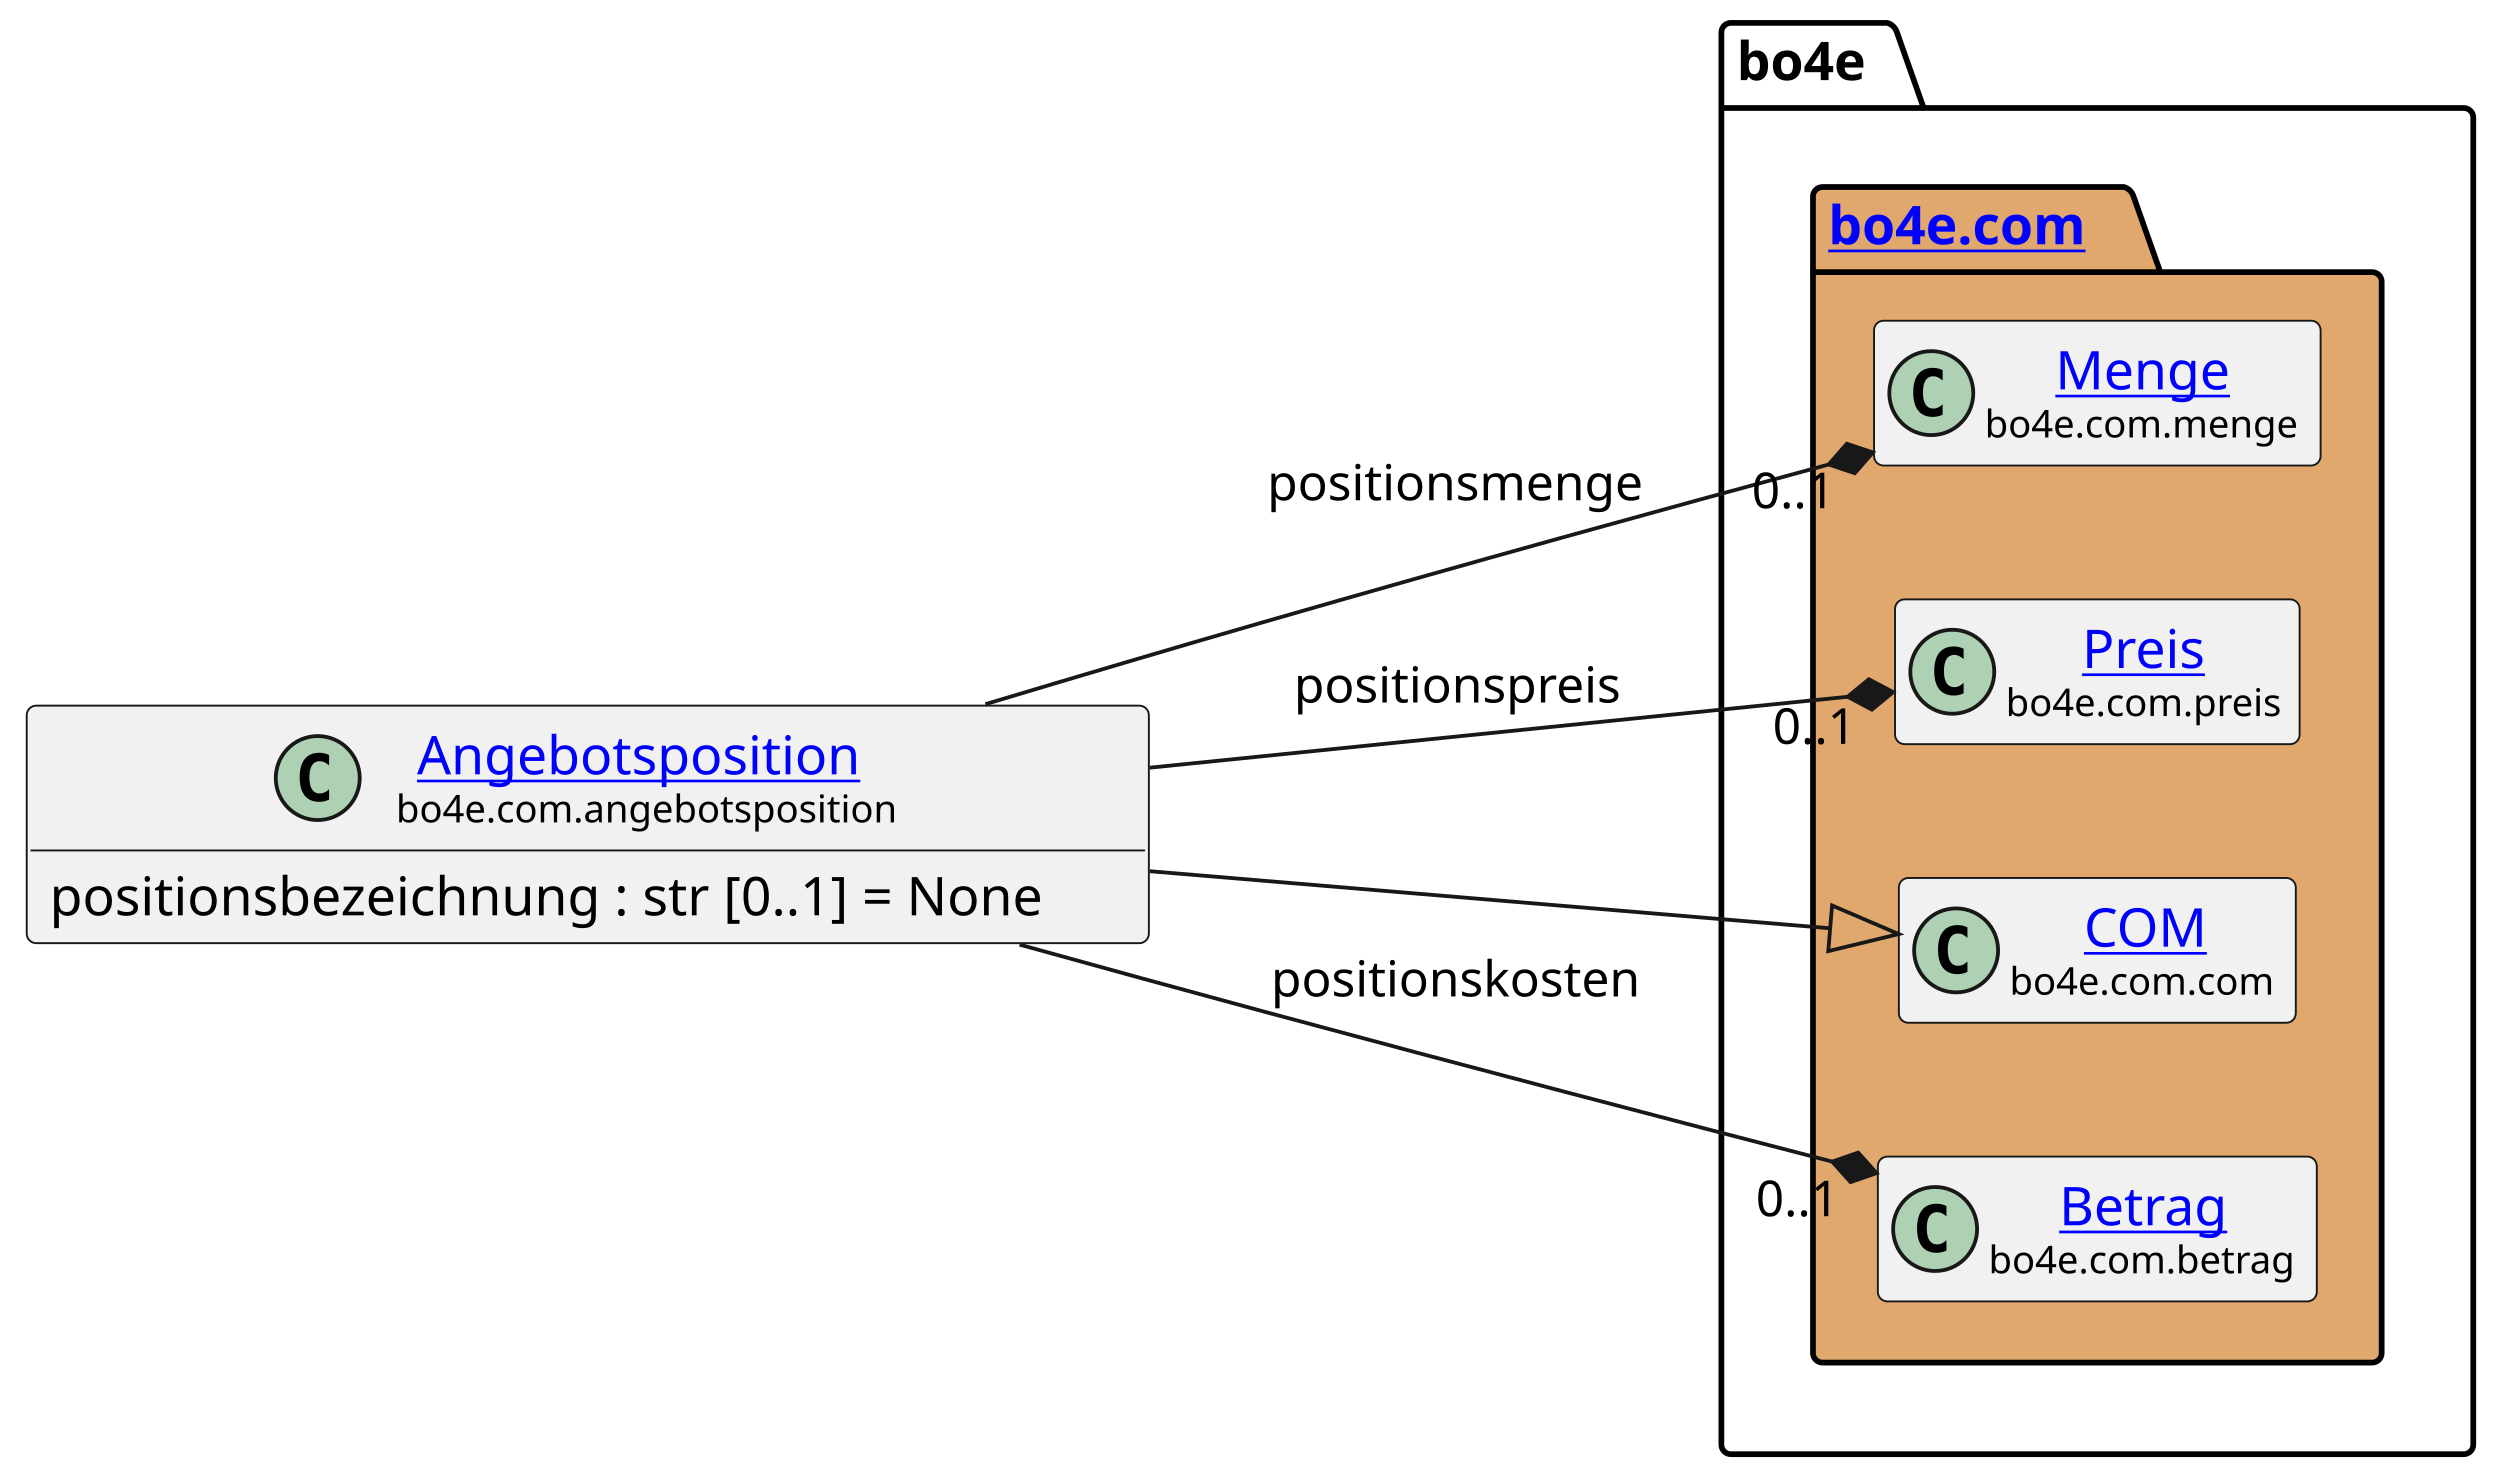
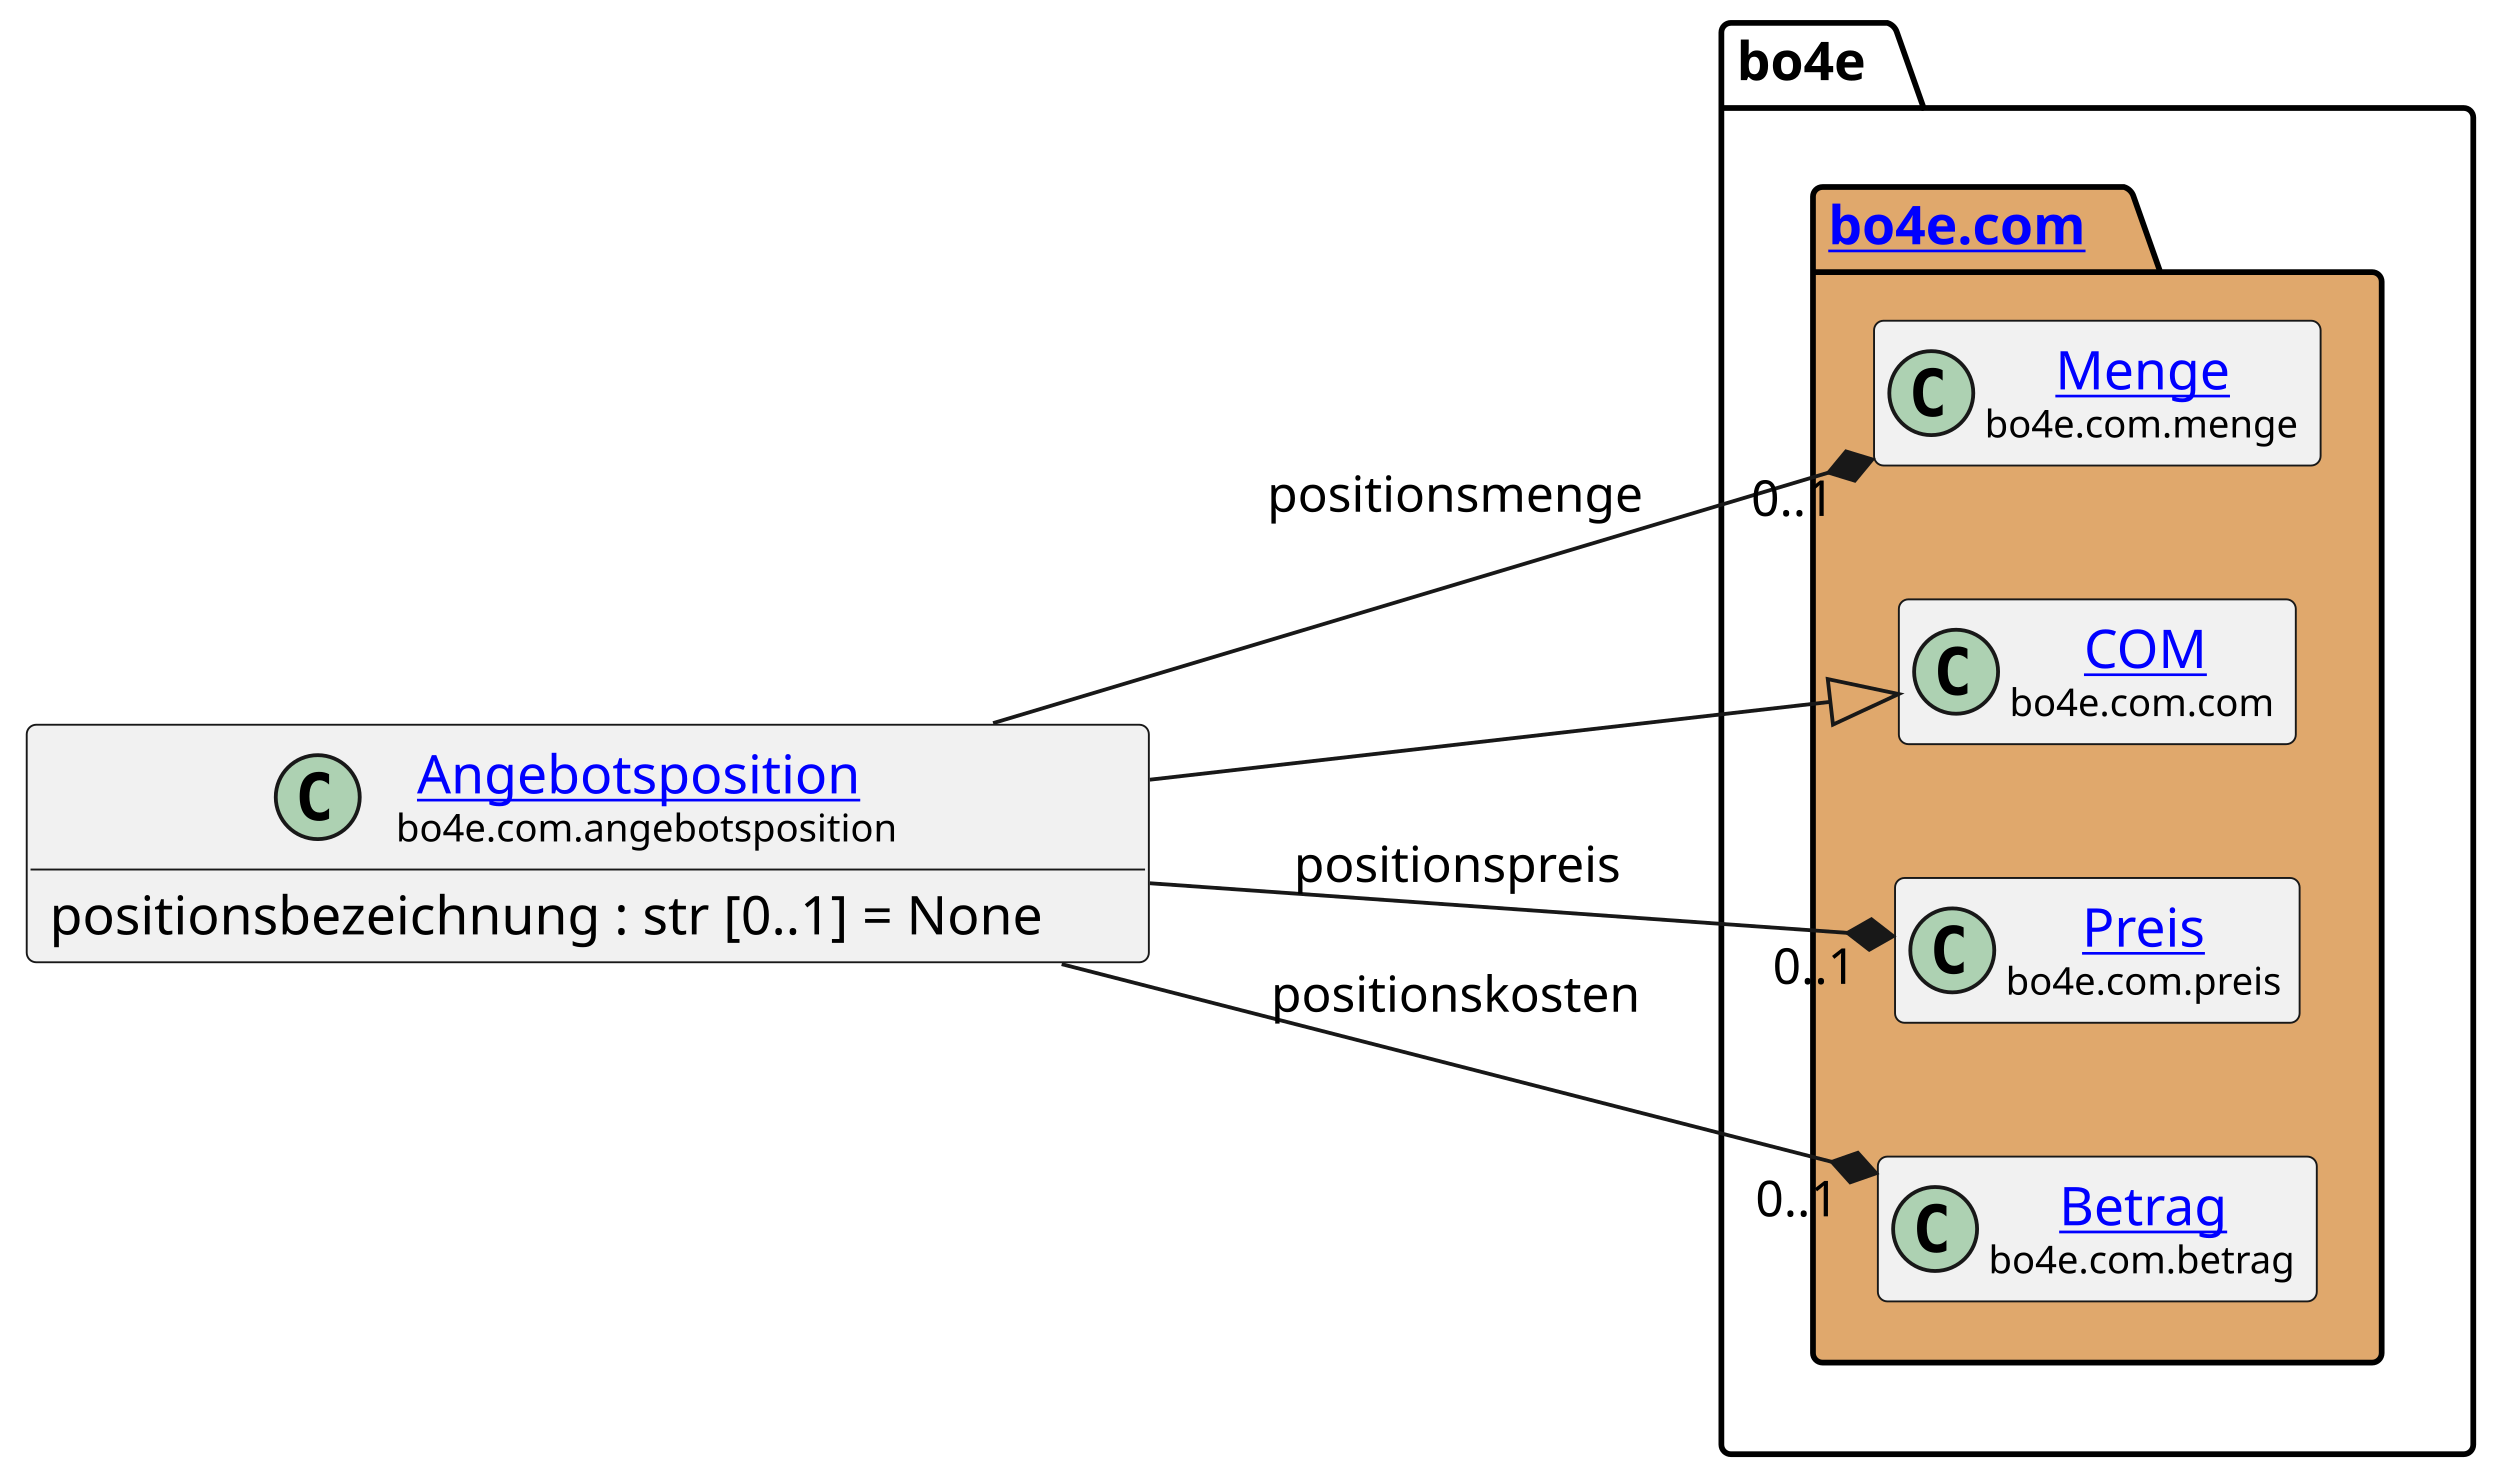
<svg xmlns="http://www.w3.org/2000/svg" xmlns:xlink="http://www.w3.org/1999/xlink" contentStyleType="text/css" height="388px" preserveAspectRatio="none" style="width:655px;height:388px;background:#FFFFFF;" version="1.1" viewBox="0 0 655 388" width="655px" zoomAndPan="magnify">
  <defs />
  <g>
    <g id="cluster_bo4e">
      <path d="M453.5,6 L494.5,6 A3.75,3.75 0 0 1 497,8.5 L504,28.297 L645.5,28.297 A2.5,2.5 0 0 1 648,30.797 L648,378.5 A2.5,2.5 0 0 1 645.5,381 L453.5,381 A2.5,2.5 0 0 1 451,378.5 L451,8.5 A2.5,2.5 0 0 1 453.5,6 " fill="none" style="stroke:#000000;stroke-width:1.5;" />
      <line style="stroke:#000000;stroke-width:1.5;" x1="451" x2="504" y1="28.297" y2="28.297" />
      <text fill="#000000" font-family="sans-serif" font-size="14" font-weight="bold" lengthAdjust="spacing" textLength="40" x="455" y="20.995">bo4e</text>
    </g>
    <g id="cluster_com">
      <path d="M477.5,49 L556.5,49 A3.75,3.75 0 0 1 559,51.5 L566,71.297 L621.5,71.297 A2.5,2.5 0 0 1 624,73.797 L624,354.5 A2.5,2.5 0 0 1 621.5,357 L477.5,357 A2.5,2.5 0 0 1 475,354.5 L475,51.5 A2.5,2.5 0 0 1 477.5,49 " fill="#E0A86C" style="stroke:#000000;stroke-width:1.5;" />
      <line style="stroke:#000000;stroke-width:1.5;" x1="475" x2="566" y1="71.297" y2="71.297" />
      <a href="https://bo4e.github.io/BO4E-python/latest/api/bo4e.com.html" target="_top" title="https://bo4e.github.io/BO4E-python/latest/api/bo4e.com.html" xlink:actuate="onRequest" xlink:href="https://bo4e.github.io/BO4E-python/latest/api/bo4e.com.html" xlink:show="new" xlink:title="https://bo4e.github.io/BO4E-python/latest/api/bo4e.com.html" xlink:type="simple">
        <text fill="#0000FF" font-family="sans-serif" font-size="14" font-weight="bold" lengthAdjust="spacing" text-decoration="underline" textLength="78" x="479" y="63.995">bo4e.com</text>
      </a>
    </g>
    <g id="elem_Menge">
      <rect codeLine="8" fill="#F1F1F1" height="37.938" id="Menge" rx="2.5" ry="2.5" style="stroke:#181818;stroke-width:0.5;" width="117" x="491" y="84.03" />
      <ellipse cx="506" cy="102.999" fill="#ADD1B2" rx="11" ry="11" style="stroke:#181818;stroke-width:1.0;" />
      <path d="M508.969,108.639 Q508.391,108.936 507.75,109.077 Q507.109,109.233 506.406,109.233 Q503.906,109.233 502.578,107.593 Q501.266,105.936 501.266,102.811 Q501.266,99.686 502.578,98.03 Q503.906,96.374 506.406,96.374 Q507.109,96.374 507.75,96.53 Q508.406,96.686 508.969,96.983 L508.969,99.702 Q508.344,99.124 507.75,98.858 Q507.156,98.577 506.531,98.577 Q505.188,98.577 504.5,99.655 Q503.812,100.718 503.812,102.811 Q503.812,104.905 504.5,105.983 Q505.188,107.046 506.531,107.046 Q507.156,107.046 507.75,106.78 Q508.344,106.499 508.969,105.921 L508.969,108.639 Z " fill="#000000" />
      <a href="https://bo4e.github.io/BO4E-python/latest/api/bo4e.com.html#bo4e.com.menge.Menge" target="_top" title="https://bo4e.github.io/BO4E-python/latest/api/bo4e.com.html#bo4e.com.menge.Menge" xlink:actuate="onRequest" xlink:href="https://bo4e.github.io/BO4E-python/latest/api/bo4e.com.html#bo4e.com.menge.Menge" xlink:show="new" xlink:title="https://bo4e.github.io/BO4E-python/latest/api/bo4e.com.html#bo4e.com.menge.Menge" xlink:type="simple">
        <text fill="#0000FF" font-family="sans-serif" font-size="14" lengthAdjust="spacing" text-decoration="underline" textLength="48" x="538.5" y="102.025">Menge</text>
      </a>
      <text fill="#000000" font-family="sans-serif" font-size="10" lengthAdjust="spacing" textLength="85" x="520" y="114.609">bo4e.com.menge</text>
    </g>
+     <g id="elem_COM">
+       <rect codeLine="9" fill="#F1F1F1" height="37.938" id="COM" rx="2.5" ry="2.5" style="stroke:#181818;stroke-width:0.5;" width="104" x="497.5" y="157.03" />
+       <ellipse cx="512.5" cy="175.999" fill="#ADD1B2" rx="11" ry="11" style="stroke:#181818;stroke-width:1.0;" />
+       <path d="M515.469,181.639 Q514.891,181.936 514.25,182.077 Q513.609,182.233 512.906,182.233 Q510.406,182.233 509.078,180.593 Q507.766,178.936 507.766,175.811 Q507.766,172.686 509.078,171.03 Q510.406,169.374 512.906,169.374 Q513.609,169.374 514.25,169.53 Q514.906,169.686 515.469,169.983 L515.469,172.702 Q514.844,172.124 514.25,171.858 Q513.656,171.577 513.031,171.577 Q511.688,171.577 511,172.655 Q510.312,173.718 510.312,175.811 Q510.312,177.905 511,178.983 Q511.688,180.046 513.031,180.046 Q513.656,180.046 514.25,179.78 Q514.844,179.499 515.469,178.921 L515.469,181.639 Z " fill="#000000" />
+       <a href="https://bo4e.github.io/BO4E-python/latest/api/bo4e.com.html#bo4e.com.com.COM" target="_top" title="https://bo4e.github.io/BO4E-python/latest/api/bo4e.com.html#bo4e.com.com.COM" xlink:actuate="onRequest" xlink:href="https://bo4e.github.io/BO4E-python/latest/api/bo4e.com.html#bo4e.com.com.COM" xlink:show="new" xlink:title="https://bo4e.github.io/BO4E-python/latest/api/bo4e.com.html#bo4e.com.com.COM" xlink:type="simple">
+         <text fill="#0000FF" font-family="sans-serif" font-size="14" lengthAdjust="spacing" text-decoration="underline" textLength="33" x="546" y="175.025">COM</text>
+       </a>
+       <text fill="#000000" font-family="sans-serif" font-size="10" lengthAdjust="spacing" textLength="72" x="526.5" y="187.609">bo4e.com.com</text>
+     </g>
    <g id="elem_Preis">
-       <rect codeLine="9" fill="#F1F1F1" height="37.938" id="Preis" rx="2.5" ry="2.5" style="stroke:#181818;stroke-width:0.5;" width="106" x="496.5" y="157.03" />
-       <ellipse cx="511.5" cy="175.999" fill="#ADD1B2" rx="11" ry="11" style="stroke:#181818;stroke-width:1.0;" />
-       <path d="M514.469,181.639 Q513.891,181.936 513.25,182.077 Q512.609,182.233 511.906,182.233 Q509.406,182.233 508.078,180.593 Q506.766,178.936 506.766,175.811 Q506.766,172.686 508.078,171.03 Q509.406,169.374 511.906,169.374 Q512.609,169.374 513.25,169.53 Q513.906,169.686 514.469,169.983 L514.469,172.702 Q513.844,172.124 513.25,171.858 Q512.656,171.577 512.031,171.577 Q510.688,171.577 510,172.655 Q509.312,173.718 509.312,175.811 Q509.312,177.905 510,178.983 Q510.688,180.046 512.031,180.046 Q512.656,180.046 513.25,179.78 Q513.844,179.499 514.469,178.921 L514.469,181.639 Z " fill="#000000" />
+       <rect codeLine="10" fill="#F1F1F1" height="37.938" id="Preis" rx="2.5" ry="2.5" style="stroke:#181818;stroke-width:0.5;" width="106" x="496.5" y="230.03" />
+       <ellipse cx="511.5" cy="248.999" fill="#ADD1B2" rx="11" ry="11" style="stroke:#181818;stroke-width:1.0;" />
+       <path d="M514.469,254.639 Q513.891,254.936 513.25,255.077 Q512.609,255.233 511.906,255.233 Q509.406,255.233 508.078,253.593 Q506.766,251.936 506.766,248.811 Q506.766,245.686 508.078,244.03 Q509.406,242.374 511.906,242.374 Q512.609,242.374 513.25,242.53 Q513.906,242.686 514.469,242.983 L514.469,245.702 Q513.844,245.124 513.25,244.858 Q512.656,244.577 512.031,244.577 Q510.688,244.577 510,245.655 Q509.312,246.718 509.312,248.811 Q509.312,250.905 510,251.983 Q510.688,253.046 512.031,253.046 Q512.656,253.046 513.25,252.78 Q513.844,252.499 514.469,251.921 L514.469,254.639 Z " fill="#000000" />
      <a href="https://bo4e.github.io/BO4E-python/latest/api/bo4e.com.html#bo4e.com.preis.Preis" target="_top" title="https://bo4e.github.io/BO4E-python/latest/api/bo4e.com.html#bo4e.com.preis.Preis" xlink:actuate="onRequest" xlink:href="https://bo4e.github.io/BO4E-python/latest/api/bo4e.com.html#bo4e.com.preis.Preis" xlink:show="new" xlink:title="https://bo4e.github.io/BO4E-python/latest/api/bo4e.com.html#bo4e.com.preis.Preis" xlink:type="simple">
-         <text fill="#0000FF" font-family="sans-serif" font-size="14" lengthAdjust="spacing" text-decoration="underline" textLength="34" x="545.5" y="175.025">Preis</text>
+         <text fill="#0000FF" font-family="sans-serif" font-size="14" lengthAdjust="spacing" text-decoration="underline" textLength="34" x="545.5" y="248.025">Preis</text>
      </a>
-       <text fill="#000000" font-family="sans-serif" font-size="10" lengthAdjust="spacing" textLength="74" x="525.5" y="187.609">bo4e.com.preis</text>
-     </g>
-     <g id="elem_COM">
-       <rect codeLine="10" fill="#F1F1F1" height="37.938" id="COM" rx="2.5" ry="2.5" style="stroke:#181818;stroke-width:0.5;" width="104" x="497.5" y="230.03" />
-       <ellipse cx="512.5" cy="248.999" fill="#ADD1B2" rx="11" ry="11" style="stroke:#181818;stroke-width:1.0;" />
-       <path d="M515.469,254.639 Q514.891,254.936 514.25,255.077 Q513.609,255.233 512.906,255.233 Q510.406,255.233 509.078,253.593 Q507.766,251.936 507.766,248.811 Q507.766,245.686 509.078,244.03 Q510.406,242.374 512.906,242.374 Q513.609,242.374 514.25,242.53 Q514.906,242.686 515.469,242.983 L515.469,245.702 Q514.844,245.124 514.25,244.858 Q513.656,244.577 513.031,244.577 Q511.688,244.577 511,245.655 Q510.312,246.718 510.312,248.811 Q510.312,250.905 511,251.983 Q511.688,253.046 513.031,253.046 Q513.656,253.046 514.25,252.78 Q514.844,252.499 515.469,251.921 L515.469,254.639 Z " fill="#000000" />
-       <a href="https://bo4e.github.io/BO4E-python/latest/api/bo4e.com.html#bo4e.com.com.COM" target="_top" title="https://bo4e.github.io/BO4E-python/latest/api/bo4e.com.html#bo4e.com.com.COM" xlink:actuate="onRequest" xlink:href="https://bo4e.github.io/BO4E-python/latest/api/bo4e.com.html#bo4e.com.com.COM" xlink:show="new" xlink:title="https://bo4e.github.io/BO4E-python/latest/api/bo4e.com.html#bo4e.com.com.COM" xlink:type="simple">
-         <text fill="#0000FF" font-family="sans-serif" font-size="14" lengthAdjust="spacing" text-decoration="underline" textLength="33" x="546" y="248.025">COM</text>
-       </a>
-       <text fill="#000000" font-family="sans-serif" font-size="10" lengthAdjust="spacing" textLength="72" x="526.5" y="260.609">bo4e.com.com</text>
+       <text fill="#000000" font-family="sans-serif" font-size="10" lengthAdjust="spacing" textLength="74" x="525.5" y="260.609">bo4e.com.preis</text>
    </g>
    <g id="elem_Betrag">
      <rect codeLine="11" fill="#F1F1F1" height="37.938" id="Betrag" rx="2.5" ry="2.5" style="stroke:#181818;stroke-width:0.5;" width="115" x="492" y="303.03" />
      <ellipse cx="507" cy="321.999" fill="#ADD1B2" rx="11" ry="11" style="stroke:#181818;stroke-width:1.0;" />
      <path d="M509.969,327.639 Q509.391,327.936 508.75,328.077 Q508.109,328.233 507.406,328.233 Q504.906,328.233 503.578,326.592 Q502.266,324.936 502.266,321.811 Q502.266,318.686 503.578,317.03 Q504.906,315.374 507.406,315.374 Q508.109,315.374 508.75,315.53 Q509.406,315.686 509.969,315.983 L509.969,318.702 Q509.344,318.124 508.75,317.858 Q508.156,317.577 507.531,317.577 Q506.188,317.577 505.5,318.655 Q504.812,319.717 504.812,321.811 Q504.812,323.905 505.5,324.983 Q506.188,326.046 507.531,326.046 Q508.156,326.046 508.75,325.78 Q509.344,325.499 509.969,324.921 L509.969,327.639 Z " fill="#000000" />
      <a href="https://bo4e.github.io/BO4E-python/latest/api/bo4e.com.html#bo4e.com.betrag.Betrag" target="_top" title="https://bo4e.github.io/BO4E-python/latest/api/bo4e.com.html#bo4e.com.betrag.Betrag" xlink:actuate="onRequest" xlink:href="https://bo4e.github.io/BO4E-python/latest/api/bo4e.com.html#bo4e.com.betrag.Betrag" xlink:show="new" xlink:title="https://bo4e.github.io/BO4E-python/latest/api/bo4e.com.html#bo4e.com.betrag.Betrag" xlink:type="simple">
        <text fill="#0000FF" font-family="sans-serif" font-size="14" lengthAdjust="spacing" text-decoration="underline" textLength="46" x="539.5" y="321.025">Betrag</text>
      </a>
      <text fill="#000000" font-family="sans-serif" font-size="10" lengthAdjust="spacing" textLength="83" x="521" y="333.609">bo4e.com.betrag</text>
    </g>
    <g id="elem_Angebotsposition">
-       <rect codeLine="3" fill="#F1F1F1" height="62.234" id="Angebotsposition" rx="2.5" ry="2.5" style="stroke:#181818;stroke-width:0.5;" width="294" x="7" y="184.88" />
-       <ellipse cx="83.25" cy="203.849" fill="#ADD1B2" rx="11" ry="11" style="stroke:#181818;stroke-width:1.0;" />
-       <path d="M86.219,209.489 Q85.641,209.786 85,209.927 Q84.359,210.083 83.656,210.083 Q81.156,210.083 79.828,208.442 Q78.516,206.786 78.516,203.661 Q78.516,200.536 79.828,198.88 Q81.156,197.224 83.656,197.224 Q84.359,197.224 85,197.38 Q85.656,197.536 86.219,197.833 L86.219,200.552 Q85.594,199.974 85,199.708 Q84.406,199.427 83.781,199.427 Q82.438,199.427 81.75,200.505 Q81.062,201.567 81.062,203.661 Q81.062,205.755 81.75,206.833 Q82.438,207.896 83.781,207.896 Q84.406,207.896 85,207.63 Q85.594,207.349 86.219,206.771 L86.219,209.489 Z " fill="#000000" />
+       <rect codeLine="3" fill="#F1F1F1" height="62.234" id="Angebotsposition" rx="2.5" ry="2.5" style="stroke:#181818;stroke-width:0.5;" width="294" x="7" y="189.88" />
+       <ellipse cx="83.25" cy="208.849" fill="#ADD1B2" rx="11" ry="11" style="stroke:#181818;stroke-width:1.0;" />
+       <path d="M86.219,214.489 Q85.641,214.786 85,214.927 Q84.359,215.083 83.656,215.083 Q81.156,215.083 79.828,213.442 Q78.516,211.786 78.516,208.661 Q78.516,205.536 79.828,203.88 Q81.156,202.224 83.656,202.224 Q84.359,202.224 85,202.38 Q85.656,202.536 86.219,202.833 L86.219,205.552 Q85.594,204.974 85,204.708 Q84.406,204.427 83.781,204.427 Q82.438,204.427 81.75,205.505 Q81.062,206.567 81.062,208.661 Q81.062,210.755 81.75,211.833 Q82.438,212.896 83.781,212.896 Q84.406,212.896 85,212.63 Q85.594,212.349 86.219,211.771 L86.219,214.489 Z " fill="#000000" />
      <a href="https://bo4e.github.io/BO4E-python/latest/api/bo4e.com.html#bo4e.com.angebotsposition.Angebotsposition" target="_top" title="https://bo4e.github.io/BO4E-python/latest/api/bo4e.com.html#bo4e.com.angebotsposition.Angebotsposition" xlink:actuate="onRequest" xlink:href="https://bo4e.github.io/BO4E-python/latest/api/bo4e.com.html#bo4e.com.angebotsposition.Angebotsposition" xlink:show="new" xlink:title="https://bo4e.github.io/BO4E-python/latest/api/bo4e.com.html#bo4e.com.angebotsposition.Angebotsposition" xlink:type="simple">
-         <text fill="#0000FF" font-family="sans-serif" font-size="14" lengthAdjust="spacing" text-decoration="underline" textLength="122" x="109.25" y="202.875">Angebotsposition</text>
+         <text fill="#0000FF" font-family="sans-serif" font-size="14" lengthAdjust="spacing" text-decoration="underline" textLength="122" x="109.25" y="207.875">Angebotsposition</text>
      </a>
-       <text fill="#000000" font-family="sans-serif" font-size="10" lengthAdjust="spacing" textLength="133" x="103.75" y="215.459">bo4e.com.angebotsposition</text>
-       <line style="stroke:#181818;stroke-width:0.5;" x1="8" x2="300" y1="222.817" y2="222.817" />
-       <text fill="#000000" font-family="sans-serif" font-size="14" lengthAdjust="spacing" textLength="282" x="13" y="239.813">positionsbezeichnung : str [0..1] = None</text>
+       <text fill="#000000" font-family="sans-serif" font-size="10" lengthAdjust="spacing" textLength="133" x="103.75" y="220.459">bo4e.com.angebotsposition</text>
+       <line style="stroke:#181818;stroke-width:0.5;" x1="8" x2="300" y1="227.817" y2="227.817" />
+       <text fill="#000000" font-family="sans-serif" font-size="14" lengthAdjust="spacing" textLength="282" x="13" y="244.813">positionsbezeichnung : str [0..1] = None</text>
    </g>
    <g id="link_Angebotsposition_COM">
-       <path codeLine="14" d="M301.25,228.26 C370.11,234.04 429.893,239.056 479.503,243.216 " fill="none" id="Angebotsposition-to-COM" style="stroke:#181818;stroke-width:1.0;" />
-       <polygon fill="none" points="497.44,244.72,480.004,237.237,479.002,249.195,497.44,244.72" style="stroke:#181818;stroke-width:1.0;" />
+       <path codeLine="14" d="M301.25,204.28 C370.11,196.4 429.946,189.554 479.556,183.884 " fill="none" id="Angebotsposition-to-COM" style="stroke:#181818;stroke-width:1.0;" />
+       <polygon fill="none" points="497.44,181.84,478.875,177.923,480.238,189.845,497.44,181.84" style="stroke:#181818;stroke-width:1.0;" />
    </g>
    <g id="link_Angebotsposition_Preis">
-       <path codeLine="15" d="M301.25,201.13 C369.45,194.2 434.411,187.592 484.071,182.552 " fill="none" id="Angebotsposition-to-Preis" style="stroke:#181818;stroke-width:1.0;" />
-       <polygon fill="#181818" points="496.01,181.34,489.637,177.966,484.071,182.552,490.445,185.925,496.01,181.34" style="stroke:#181818;stroke-width:1.0;" />
-       <text fill="#000000" font-family="sans-serif" font-size="13" lengthAdjust="spacing" textLength="88" x="339" y="184.067">positionspreis</text>
-       <text fill="#000000" font-family="sans-serif" font-size="13" lengthAdjust="spacing" textLength="24" x="464.438" y="194.899">0..1</text>
+       <path codeLine="15" d="M301.25,231.41 C369.45,236.26 434.38,240.877 484.04,244.417 " fill="none" id="Angebotsposition-to-Preis" style="stroke:#181818;stroke-width:1.0;" />
+       <polygon fill="#181818" points="496.01,245.27,490.31,240.853,484.04,244.417,489.741,248.833,496.01,245.27" style="stroke:#181818;stroke-width:1.0;" />
+       <text fill="#000000" font-family="sans-serif" font-size="13" lengthAdjust="spacing" textLength="88" x="339" y="231.067">positionspreis</text>
+       <text fill="#000000" font-family="sans-serif" font-size="13" lengthAdjust="spacing" textLength="24" x="464.438" y="257.781">0..1</text>
    </g>
    <g id="link_Angebotsposition_Menge">
-       <path codeLine="16" d="M258.18,184.49 C282.06,177.32 307.39,169.81 331,163 C385.01,147.42 435.228,133.59 479.118,121.69 " fill="none" id="Angebotsposition-to-Menge" style="stroke:#181818;stroke-width:1.0;" />
-       <polygon fill="#181818" points="490.7,118.55,483.862,116.26,479.118,121.69,485.956,123.981,490.7,118.55" style="stroke:#181818;stroke-width:1.0;" />
-       <text fill="#000000" font-family="sans-serif" font-size="13" lengthAdjust="spacing" textLength="102" x="332" y="131.067">positionsmenge</text>
-       <text fill="#000000" font-family="sans-serif" font-size="13" lengthAdjust="spacing" textLength="24" x="458.956" y="133.145">0..1</text>
+       <path codeLine="16" d="M260.19,189.46 C334.07,167.3 418.615,141.946 479.055,123.826 " fill="none" id="Angebotsposition-to-Menge" style="stroke:#181818;stroke-width:1.0;" />
+       <polygon fill="#181818" points="490.55,120.38,483.654,118.272,479.055,123.826,485.951,125.935,490.55,120.38" style="stroke:#181818;stroke-width:1.0;" />
+       <text fill="#000000" font-family="sans-serif" font-size="13" lengthAdjust="spacing" textLength="102" x="332" y="134.067">positionsmenge</text>
+       <text fill="#000000" font-family="sans-serif" font-size="13" lengthAdjust="spacing" textLength="24" x="458.79" y="135.175">0..1</text>
    </g>
    <g id="link_Angebotsposition_Betrag">
-       <path codeLine="17" d="M267.13,247.49 C288.33,253.37 310.33,259.42 331,265 C385.45,279.71 436.113,292.973 480.033,304.343 " fill="none" id="Angebotsposition-to-Betrag" style="stroke:#181818;stroke-width:1.0;" />
-       <polygon fill="#181818" points="491.65,307.35,486.844,301.974,480.033,304.343,484.839,309.719,491.65,307.35" style="stroke:#181818;stroke-width:1.0;" />
-       <text fill="#000000" font-family="sans-serif" font-size="13" lengthAdjust="spacing" textLength="100" x="333" y="261.067">positionskosten</text>
-       <text fill="#000000" font-family="sans-serif" font-size="13" lengthAdjust="spacing" textLength="24" x="460.01" y="318.642">0..1</text>
+       <path codeLine="17" d="M278.16,252.61 C349.51,270.93 424.327,290.125 479.937,304.405 " fill="none" id="Angebotsposition-to-Betrag" style="stroke:#181818;stroke-width:1.0;" />
+       <polygon fill="#181818" points="491.56,307.39,486.743,302.023,479.937,304.405,484.754,309.772,491.56,307.39" style="stroke:#181818;stroke-width:1.0;" />
+       <text fill="#000000" font-family="sans-serif" font-size="13" lengthAdjust="spacing" textLength="100" x="333" y="265.067">positionskosten</text>
+       <text fill="#000000" font-family="sans-serif" font-size="13" lengthAdjust="spacing" textLength="24" x="459.91" y="318.687">0..1</text>
    </g>
  </g>
</svg>
